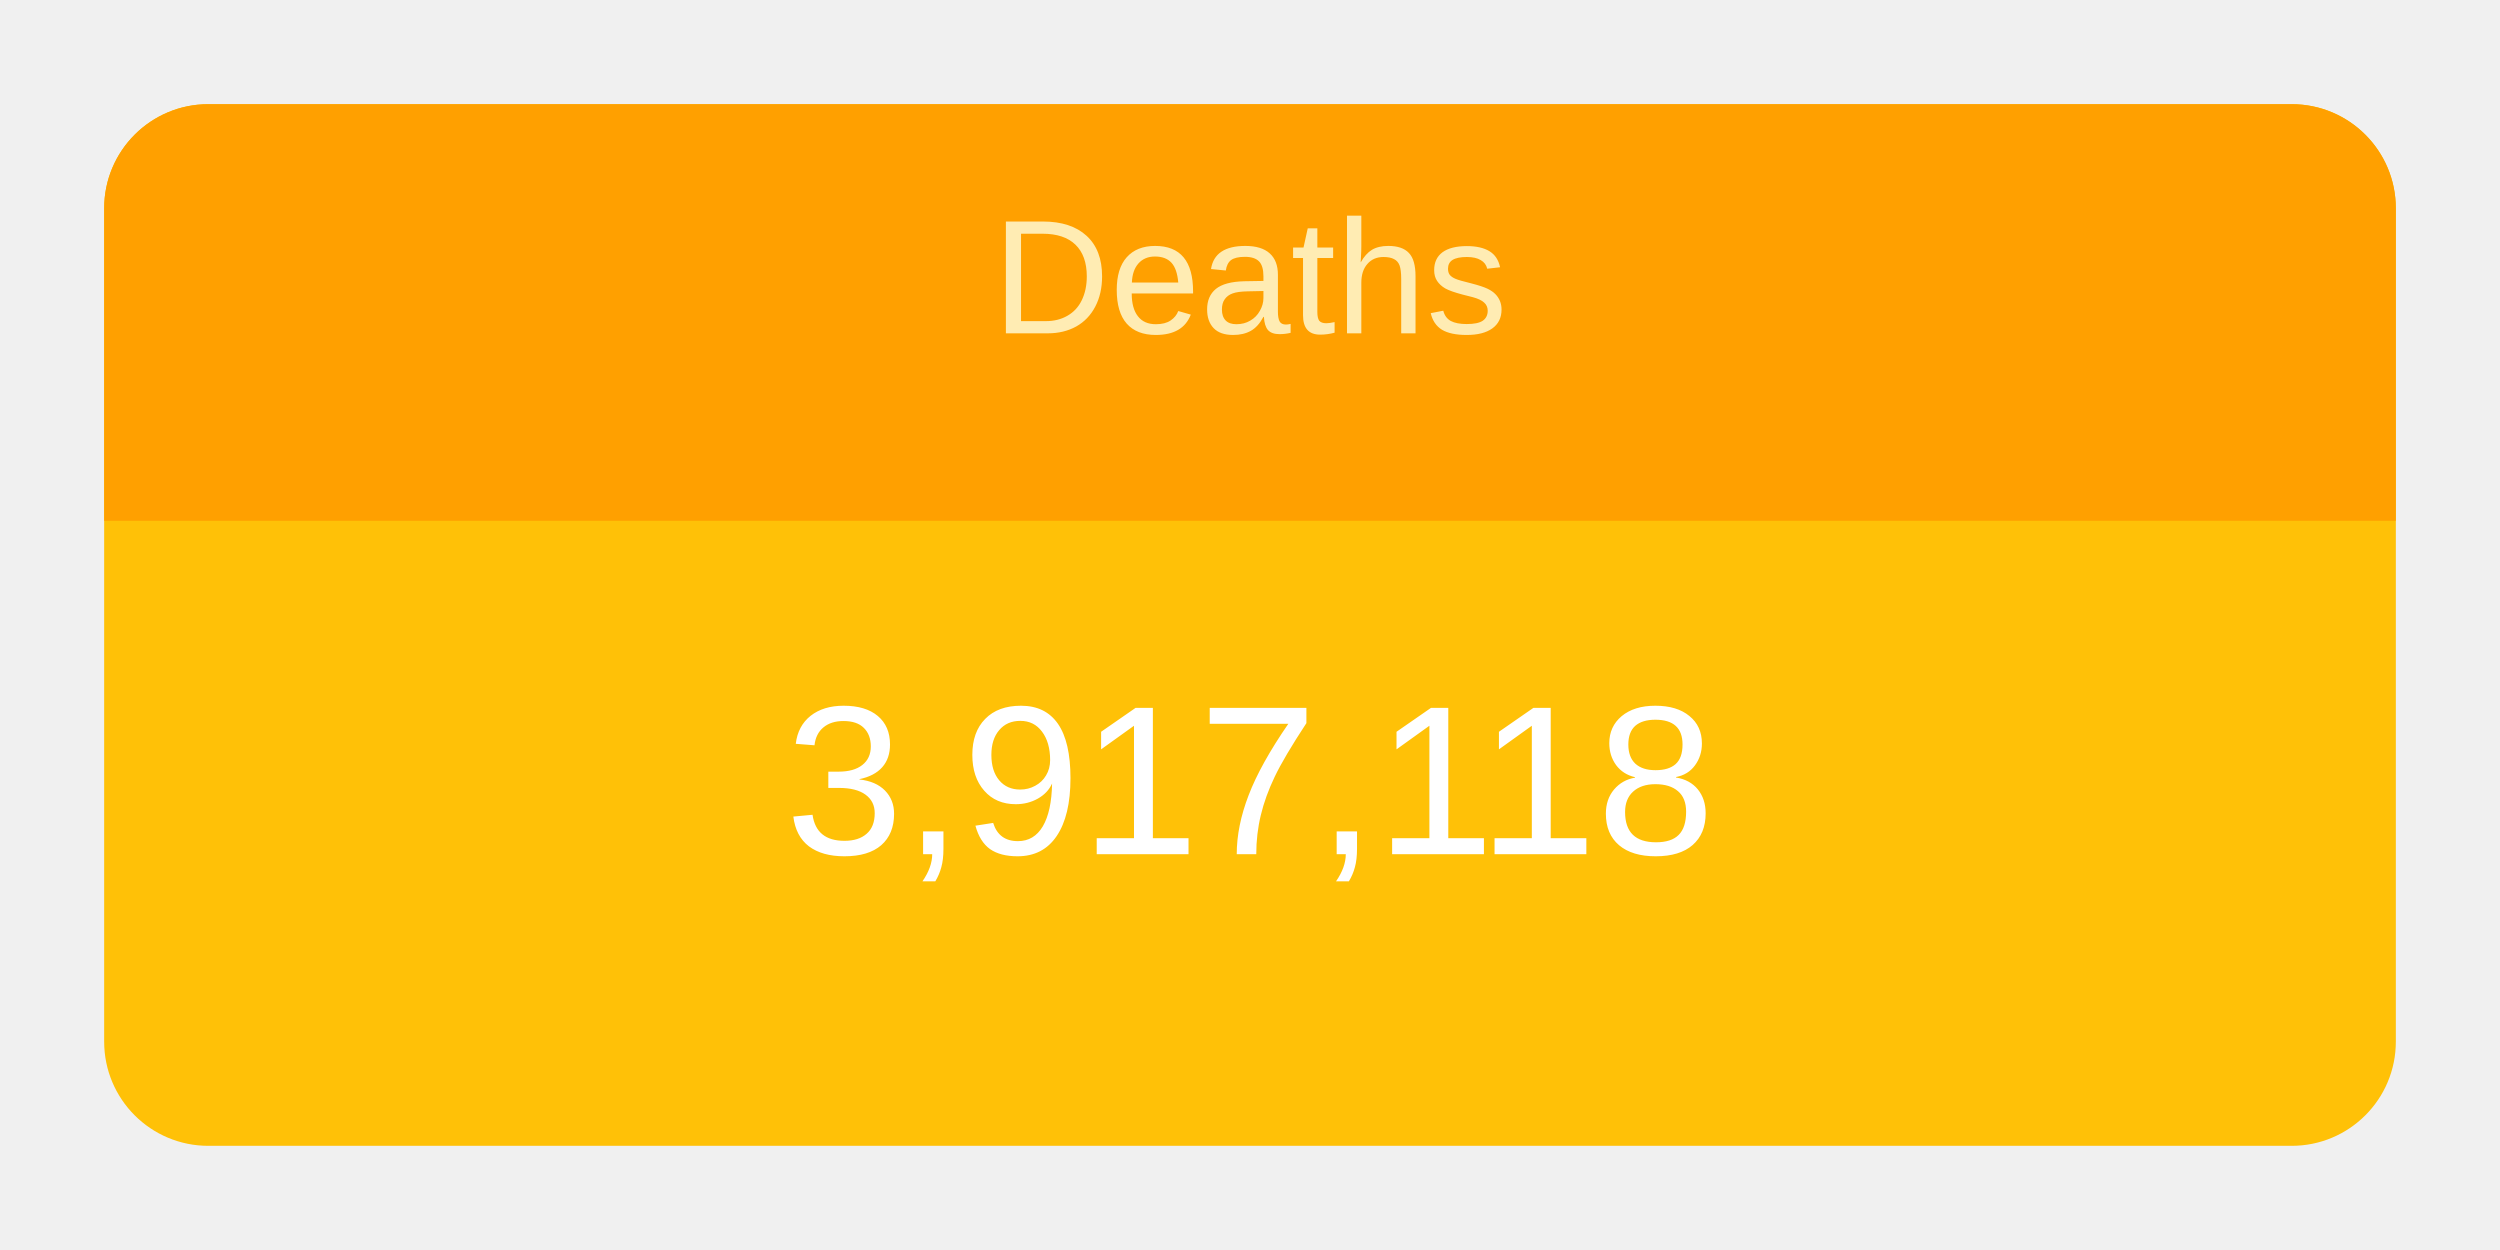
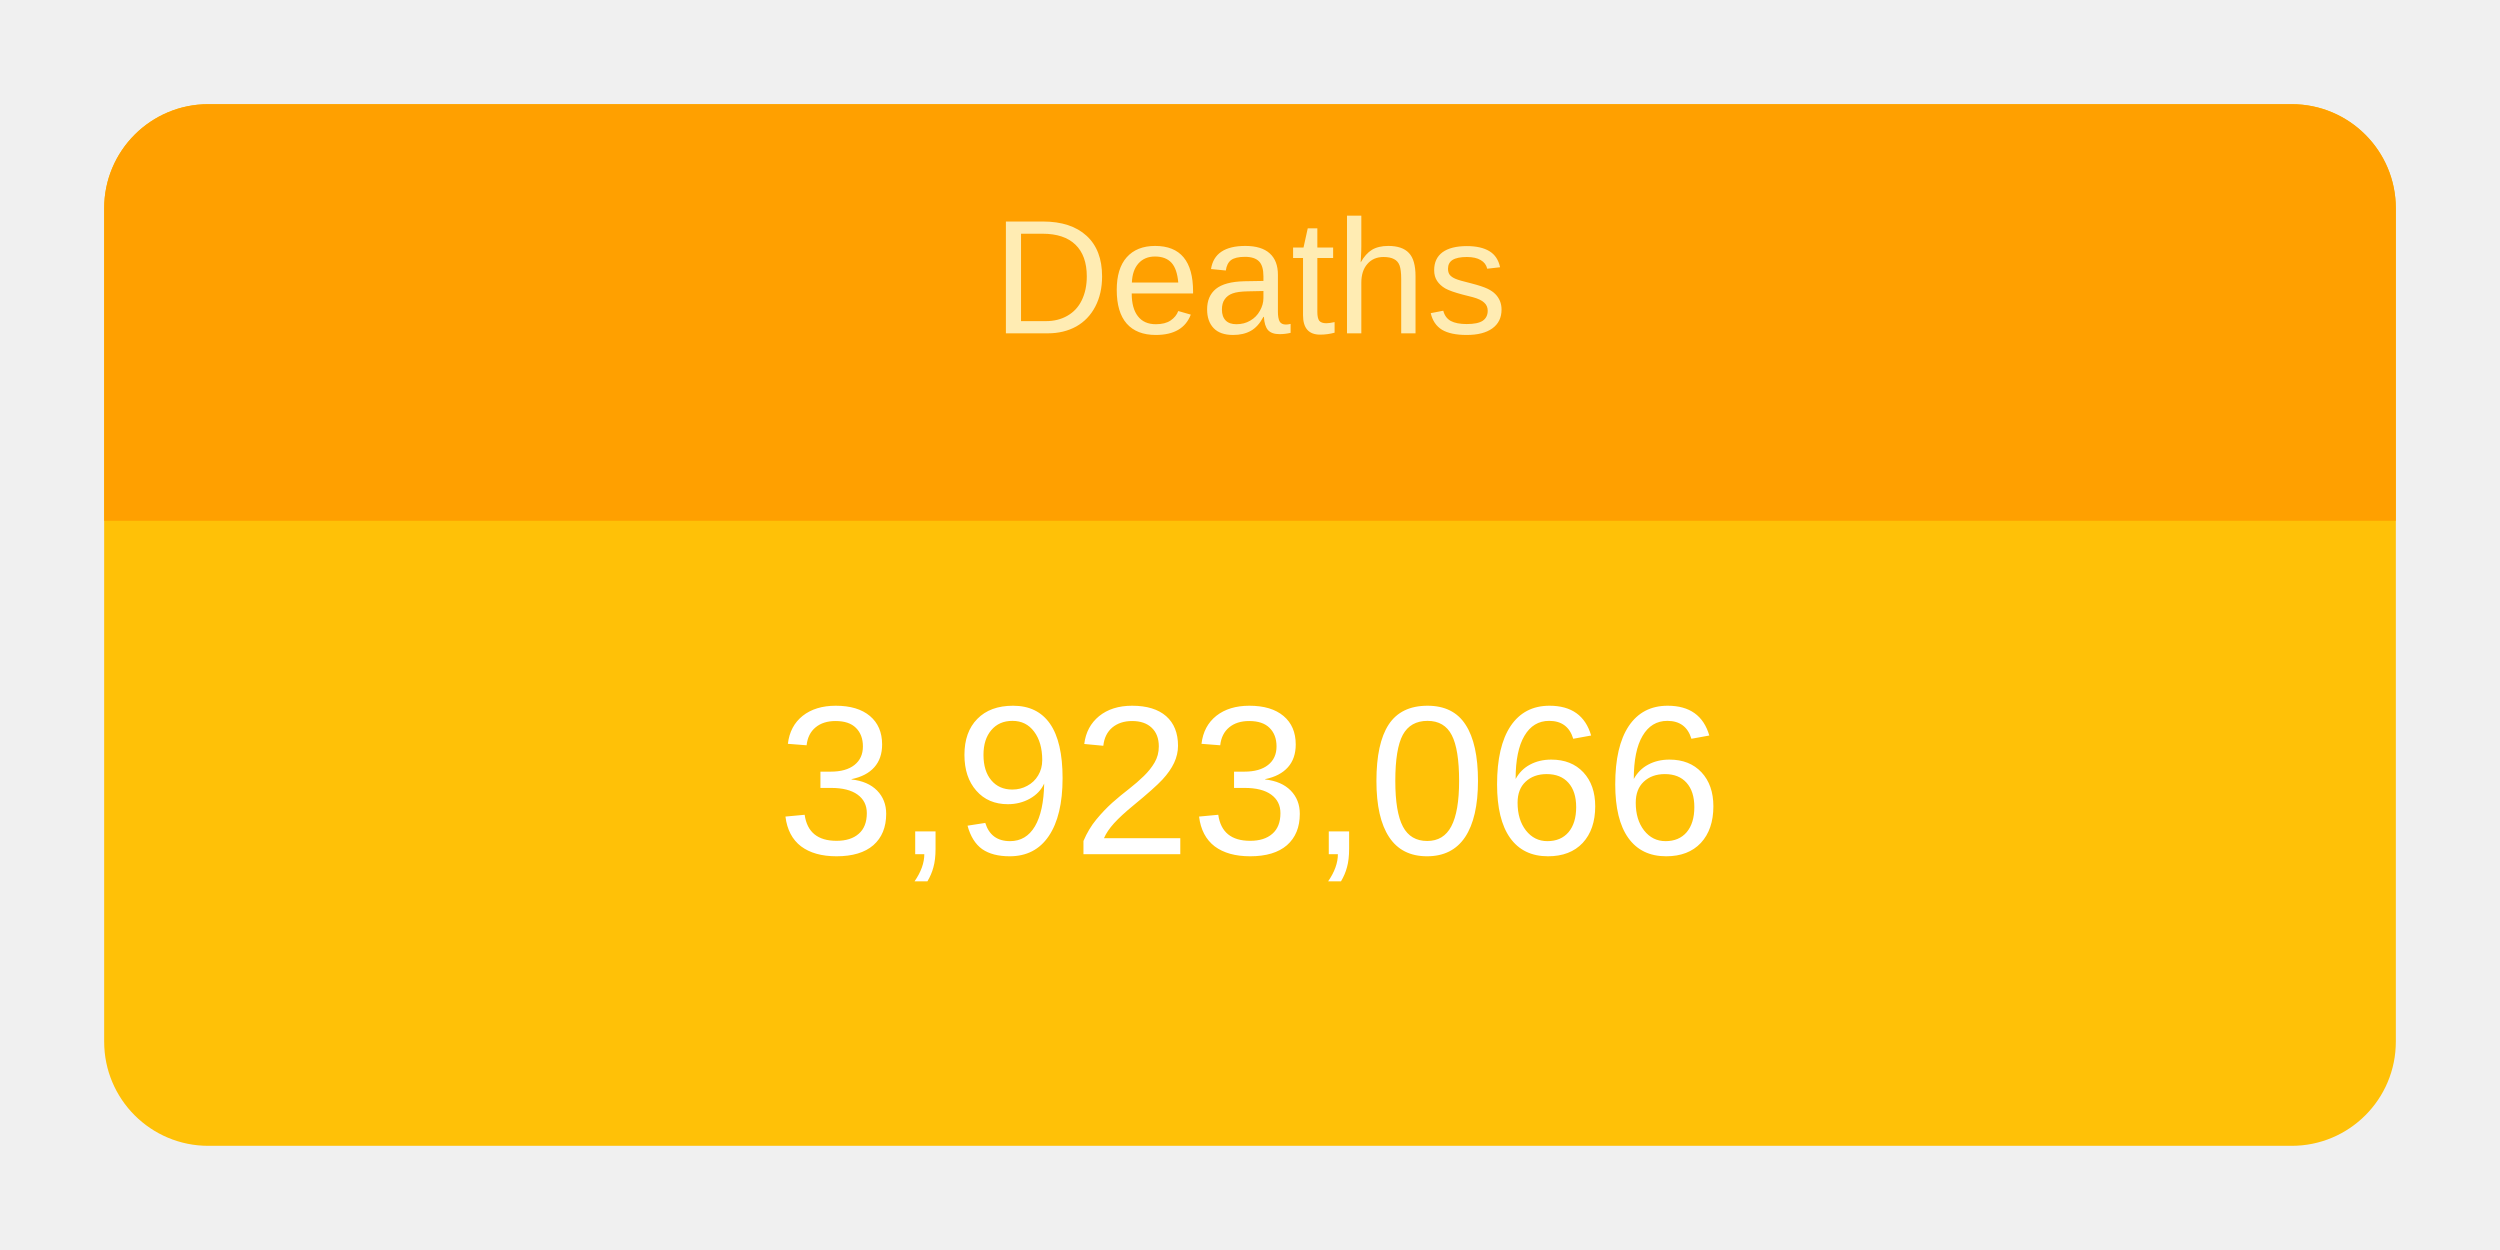
<svg xmlns="http://www.w3.org/2000/svg" height="120" viewBox="" width="240">
  <g transform="translate(10,10)">
    <rect rx="10" ry="10" width="220" height="100" style="fill: #ffc107; stroke-width: 5;" />
    <svg width="220" height="100">
      <text x="50%" y="72%" alignment-baseline="middle" text-anchor="middle" fill="white" font-size="1.7em" font-family="Arial, Helvetica, sans-serif">
-         3,917,118
+         3,923,066
      </text>
    </svg>
    <path fill="#FFA000" d=" M 210 0              a 10 10 0 0 1 10 10              v 30             h-220             v-30             a 10 10 0 0 1 10 -10" />
    <svg width="220" height="40">
      <text x="50%" y="55%" alignment-baseline="middle" text-anchor="middle" fill="#FFECB3" font-size="1.3em" font-family="Arial, Helvetica, sans-serif">
        Deaths
      </text>
    </svg>
  </g>
</svg>
